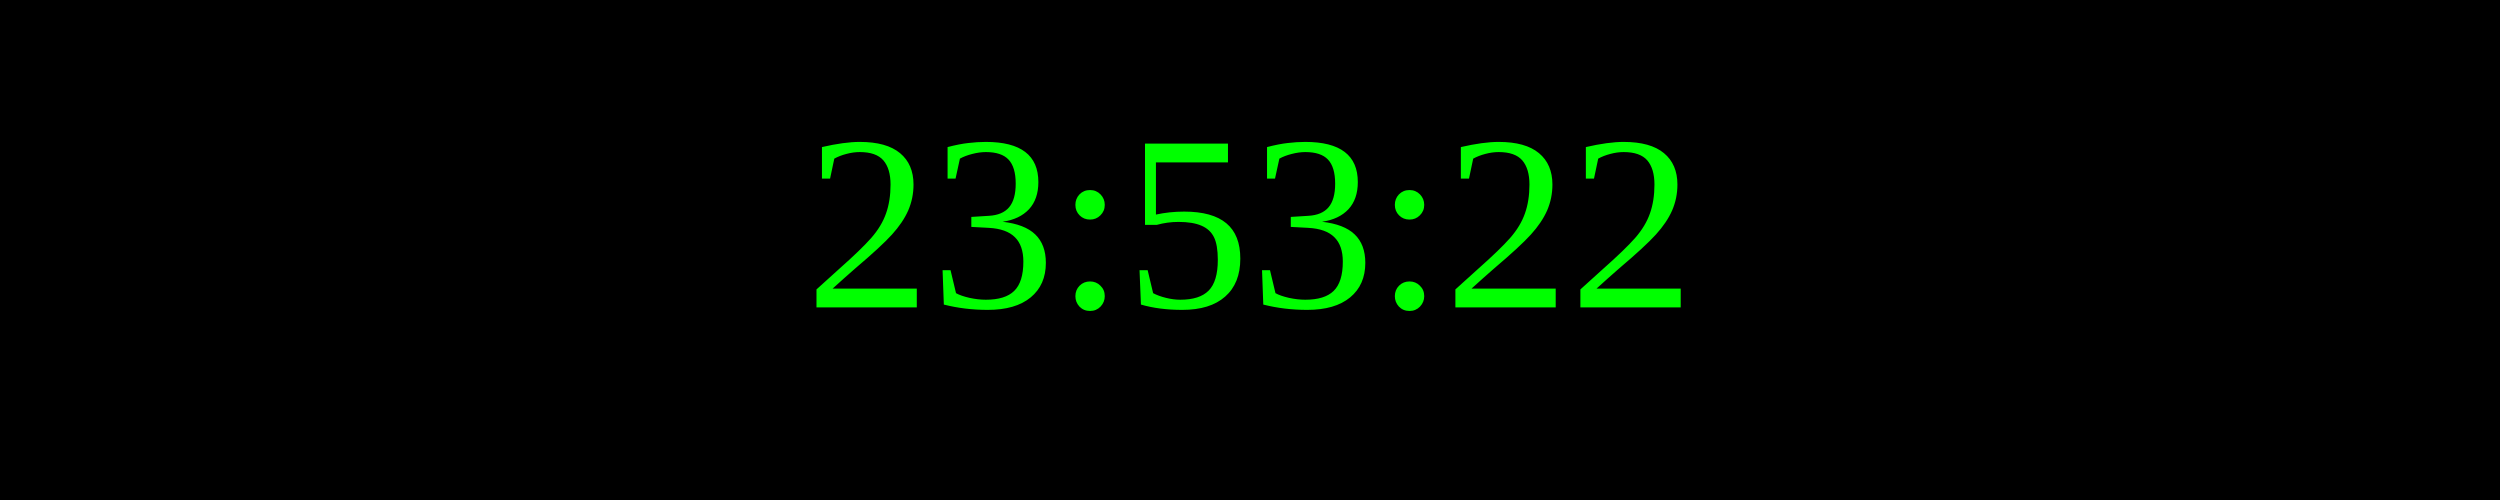
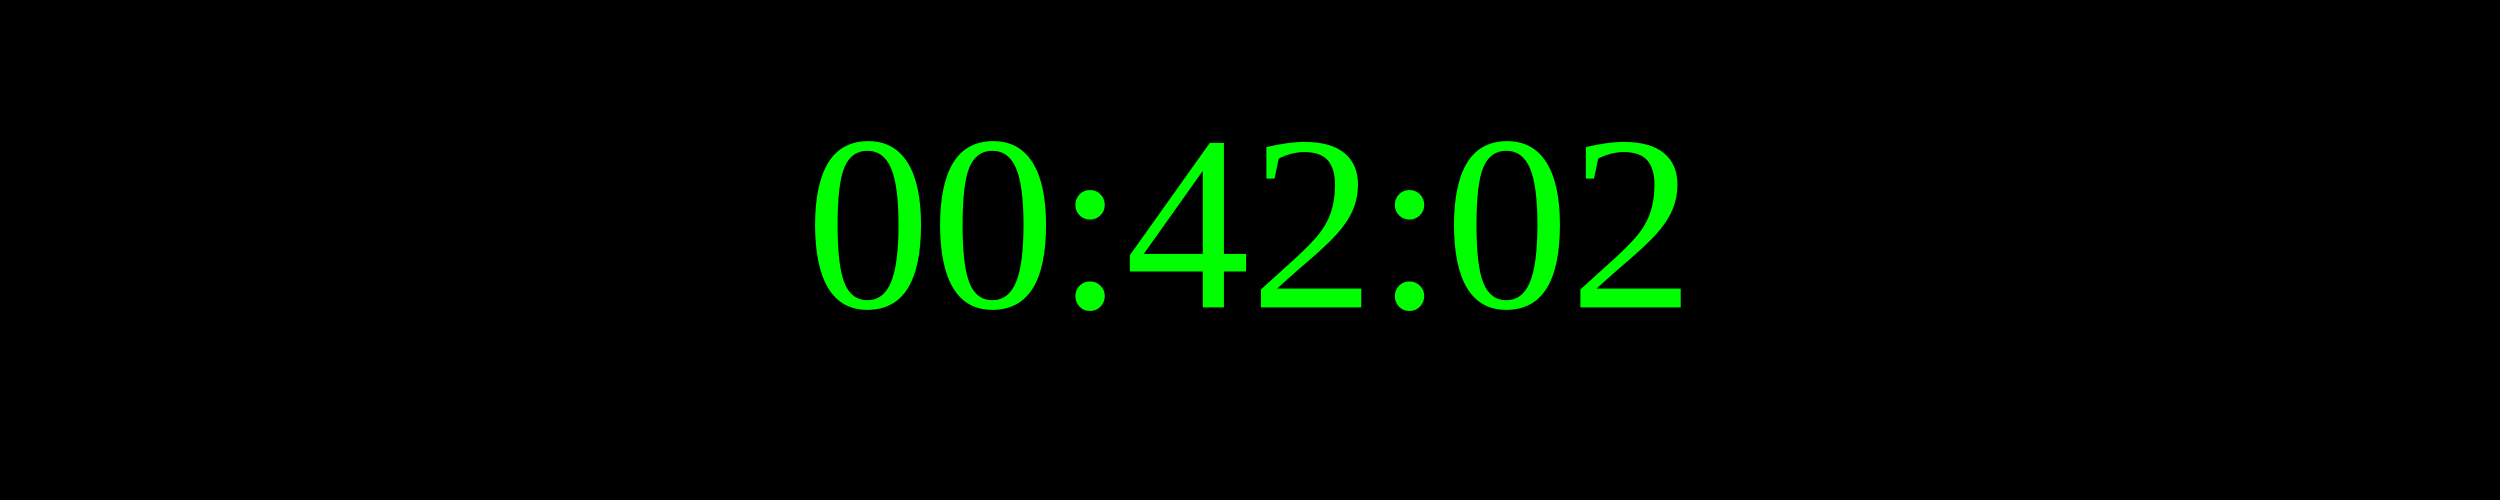
<svg xmlns="http://www.w3.org/2000/svg" width="250" height="50">
  <rect width="100%" height="100%" fill="black" />
  <text x="50%" y="50%" font-size="25" fill="lime" text-anchor="middle" dominant-baseline="middle">
- 23:53:22
+ 00:42:02
</text>
</svg>
